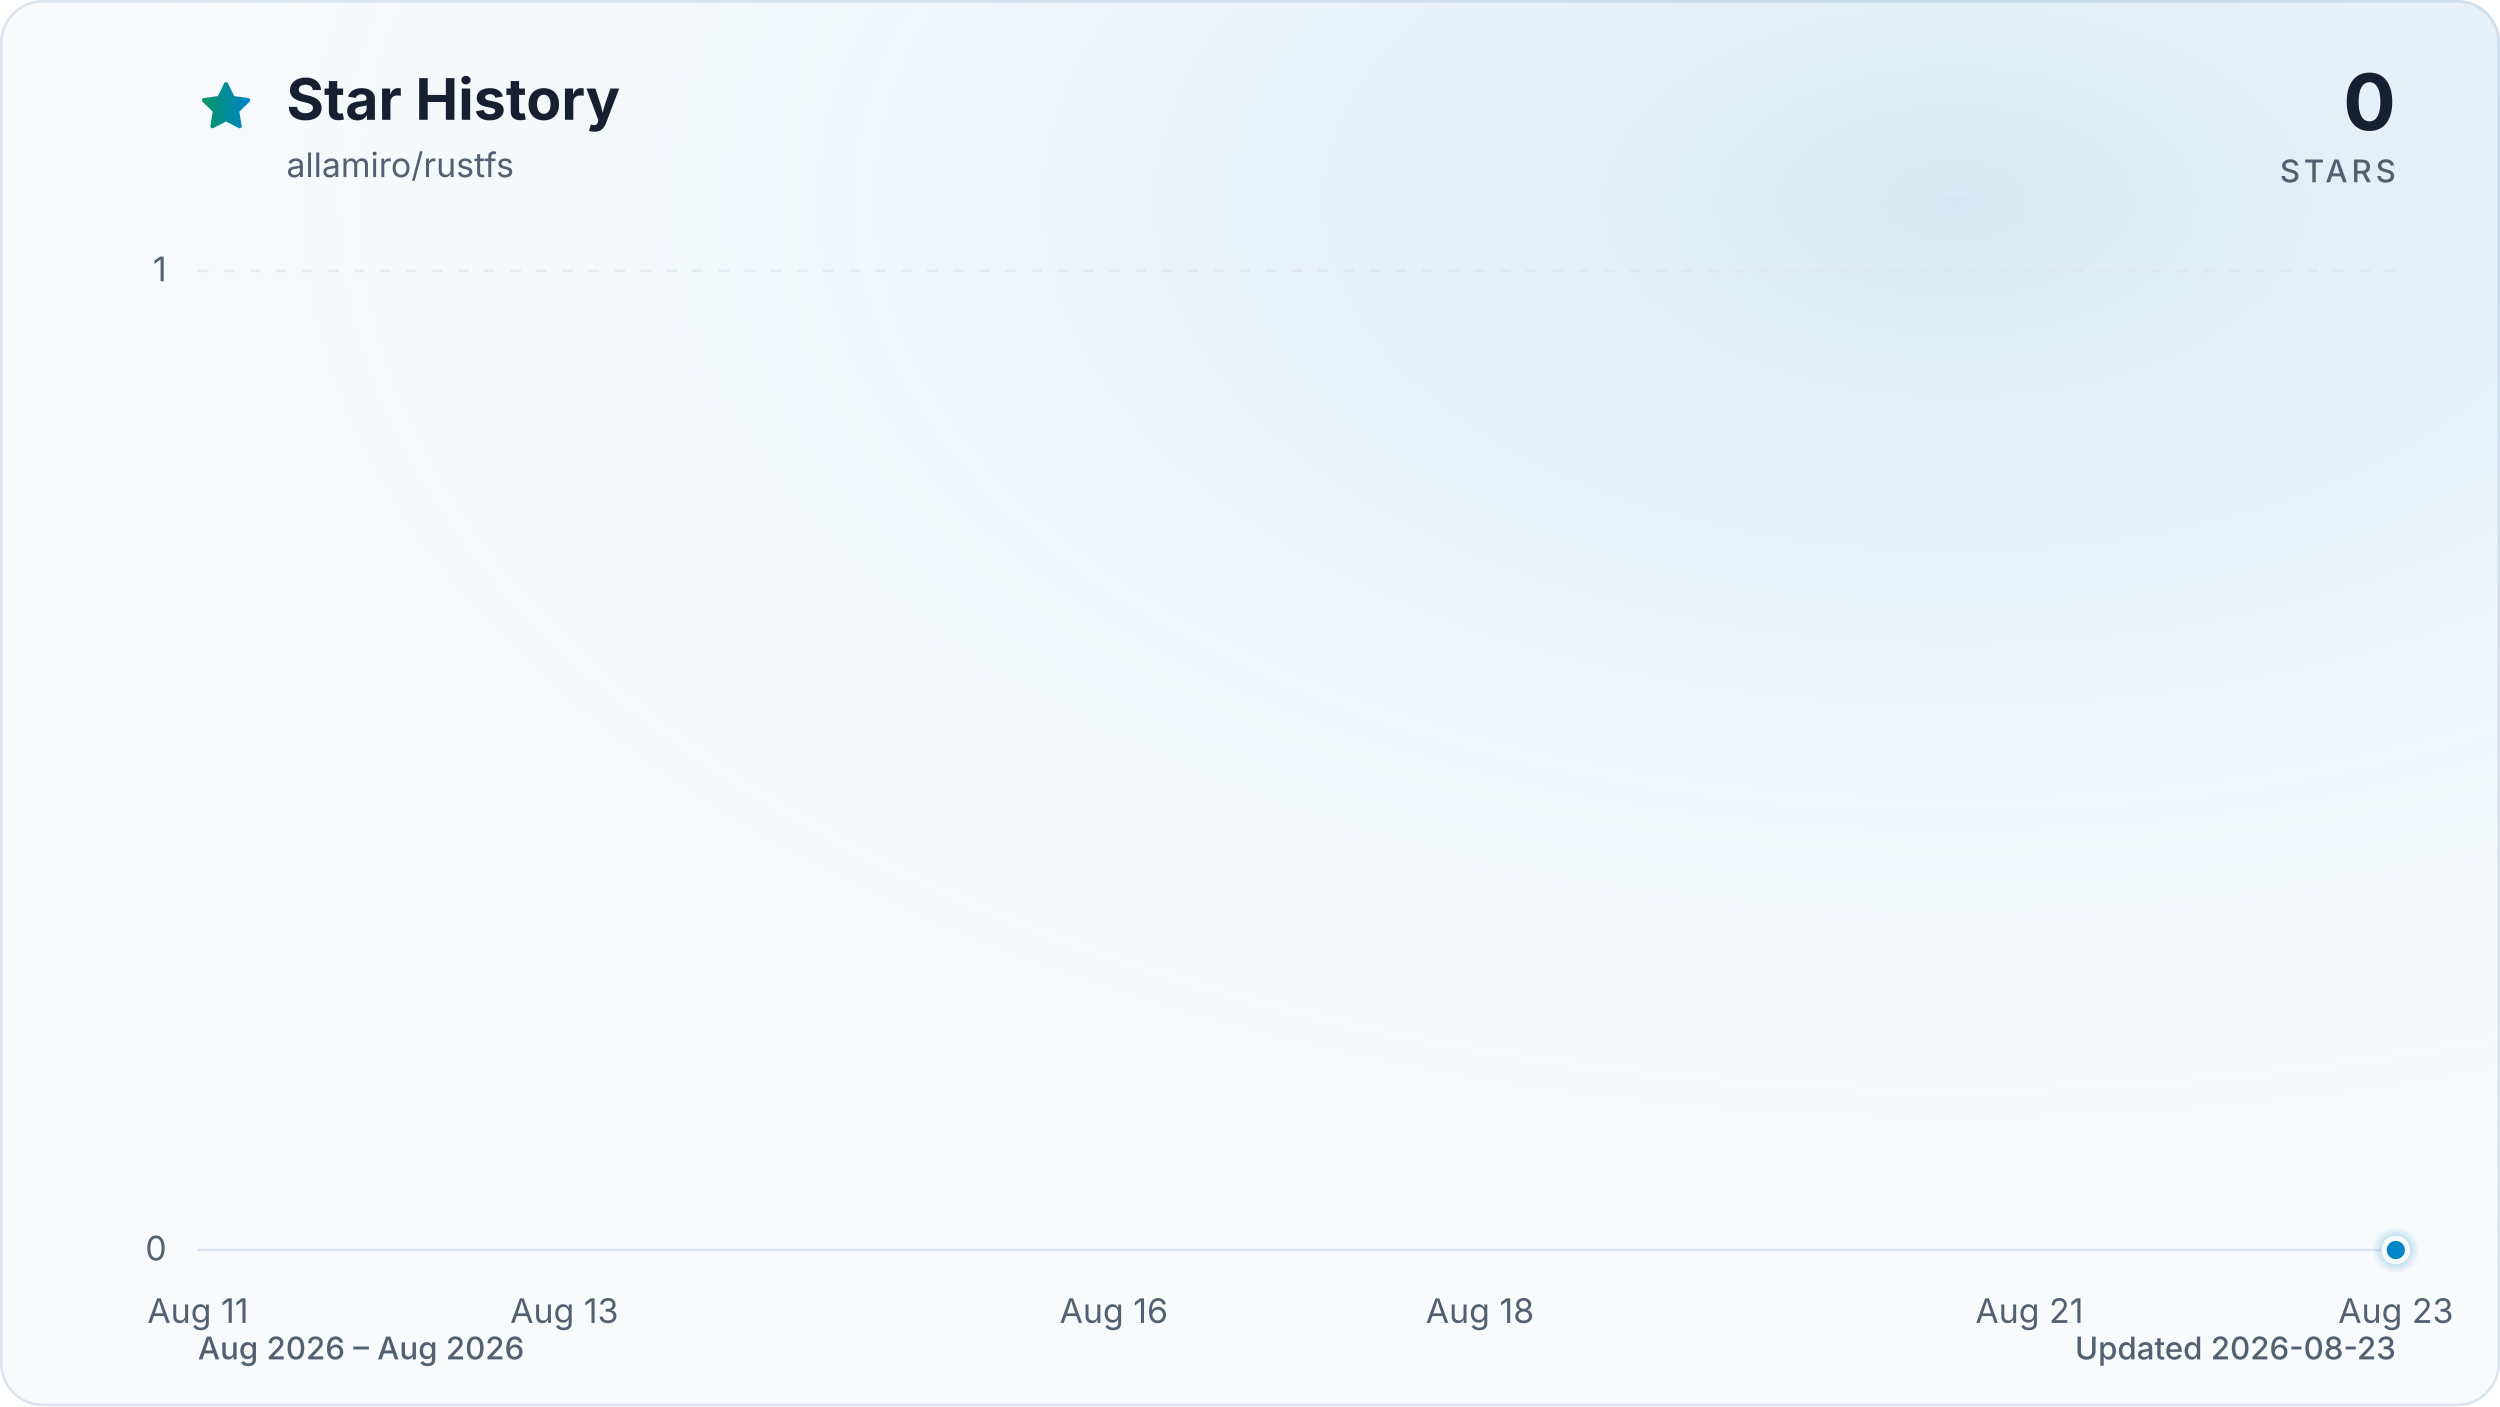
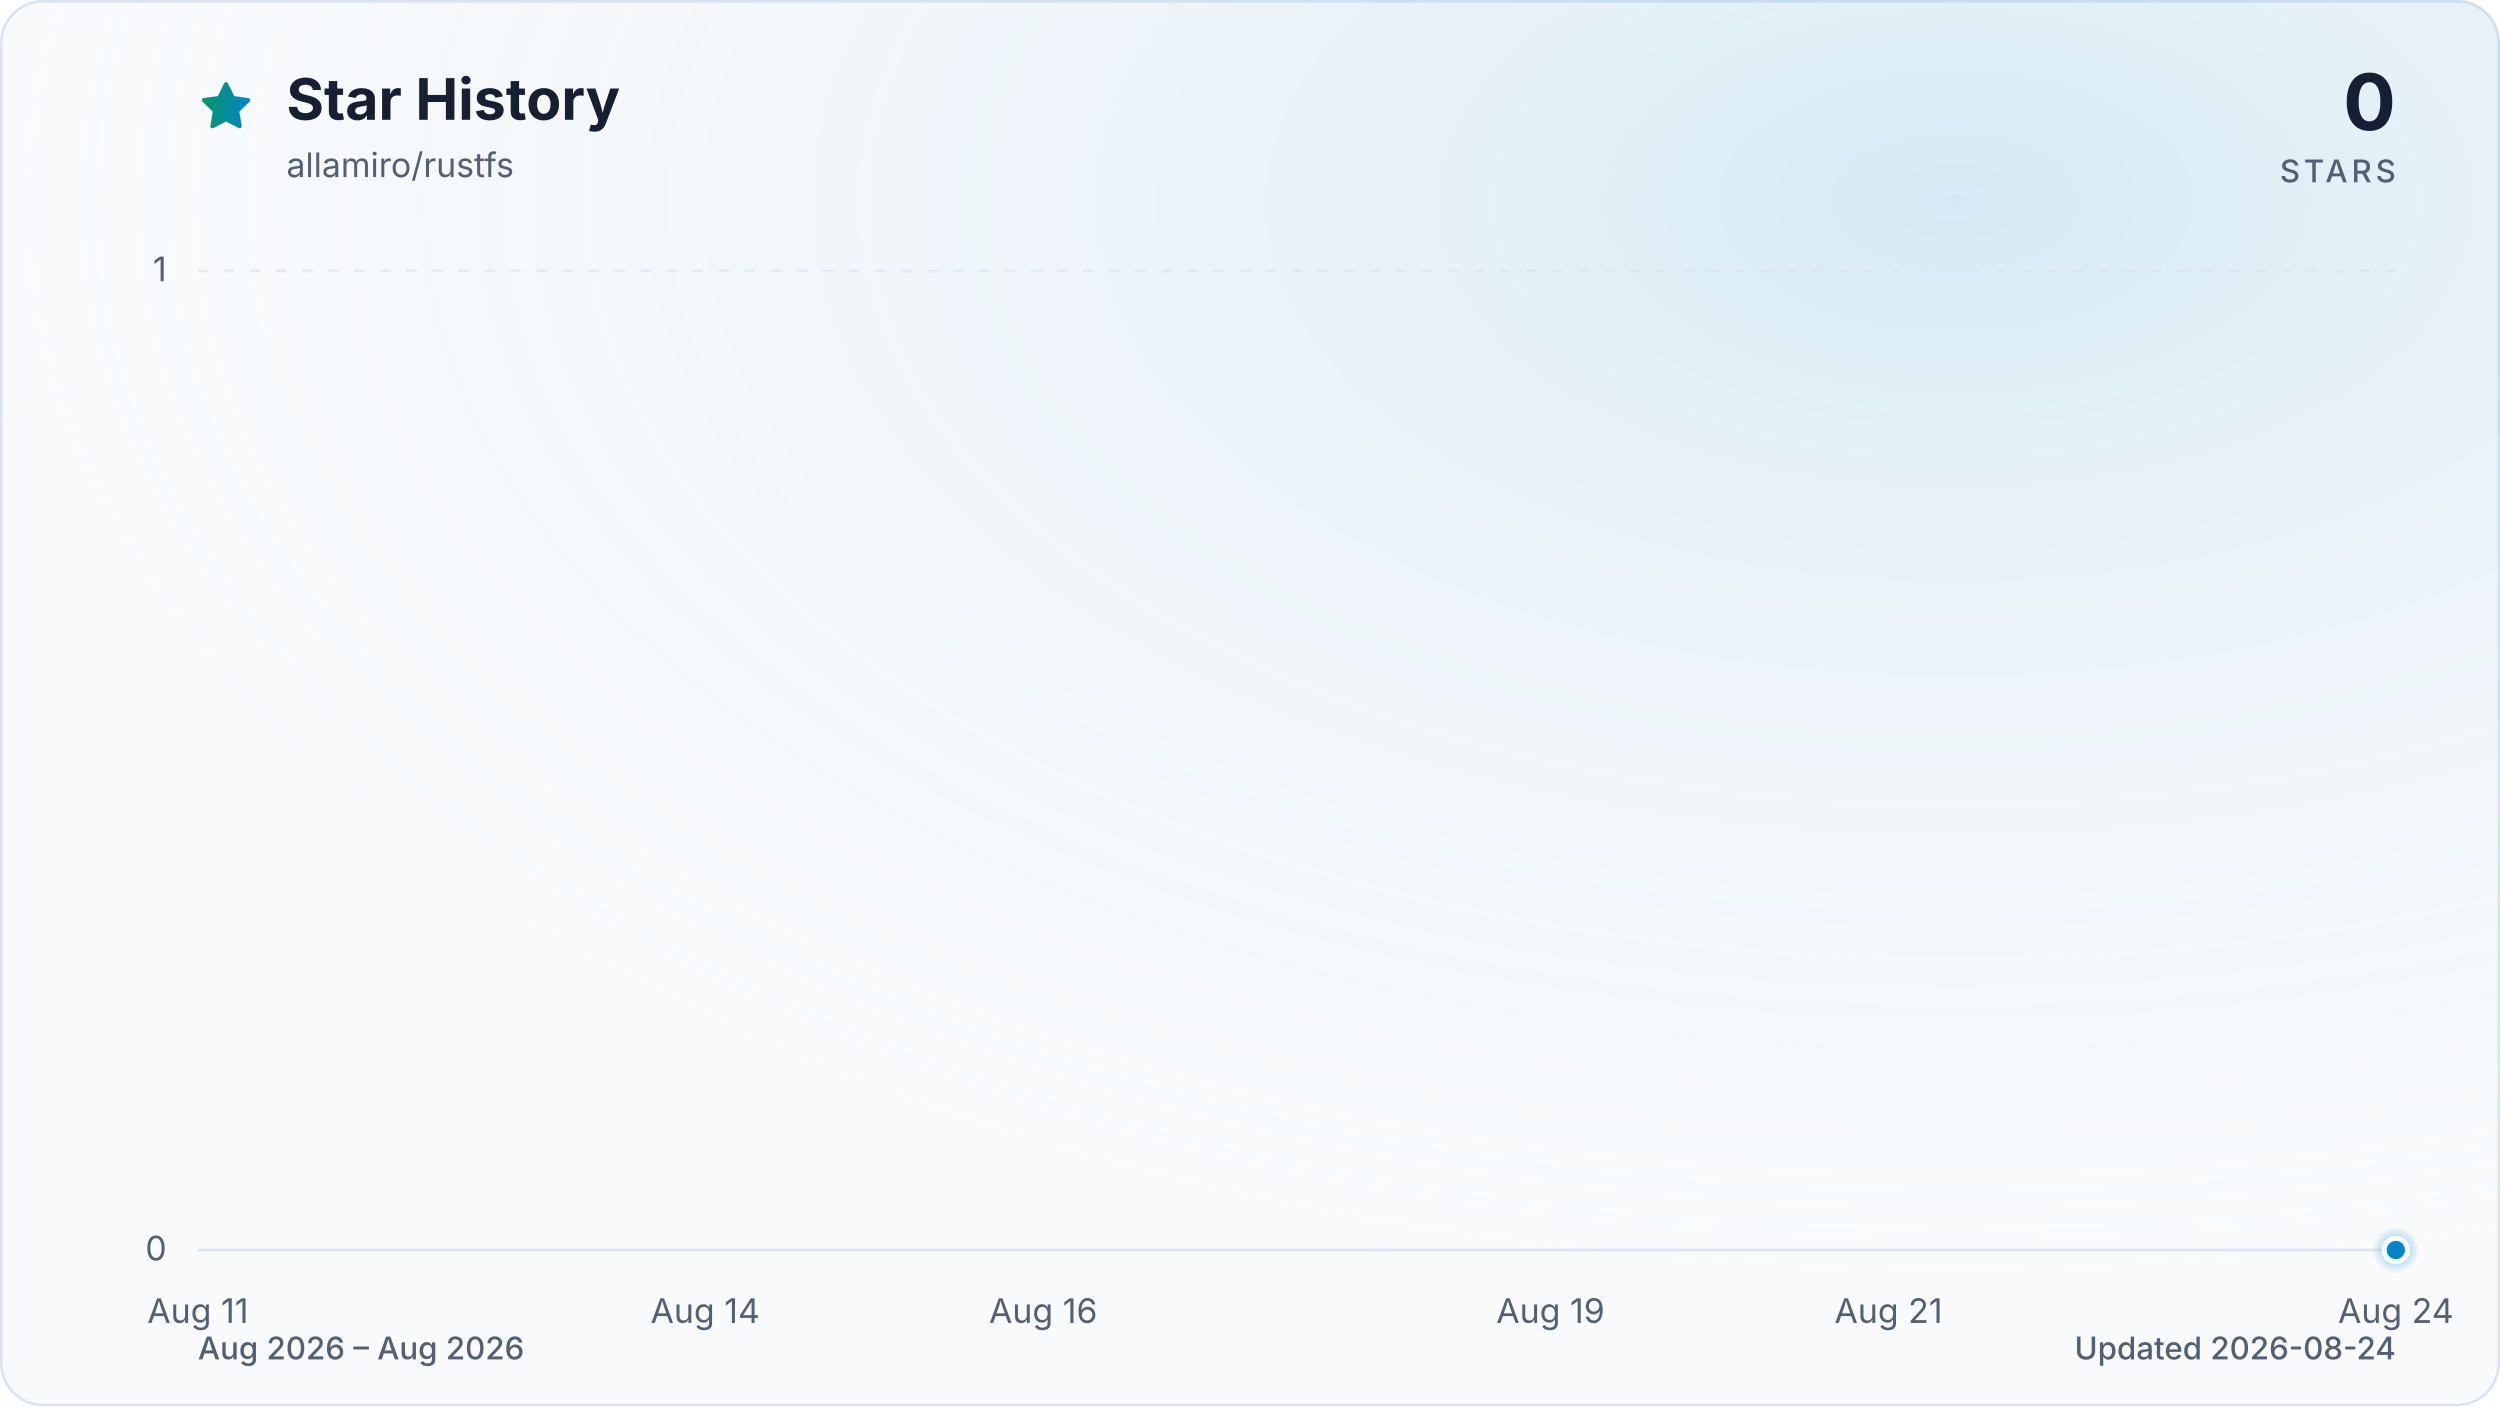
<svg xmlns="http://www.w3.org/2000/svg" viewBox="0 0 960 540" role="img" aria-labelledby="title description" data-style="gradient" data-variant="glow" data-animated="true">
  <defs>
    <linearGradient id="trend" x1="0" y1="0" x2="1" y2="0">
      <stop offset="0%" stop-color="#059669" />
      <stop offset="100%" stop-color="#0284c7" />
    </linearGradient>
    <linearGradient id="area" x1="0" y1="0" x2="0" y2="1">
      <stop offset="0%" stop-color="#059669" stop-opacity="0.30" />
      <stop offset="55%" stop-color="#0284c7" stop-opacity="0.10" />
      <stop offset="100%" stop-color="#0284c7" stop-opacity="0.01" />
    </linearGradient>
    <radialGradient id="marker-halo" cx="50%" cy="50%" r="50%">
      <stop offset="0%" stop-color="#0284c7" stop-opacity="0.55" />
      <stop offset="100%" stop-color="#0284c7" stop-opacity="0" />
    </radialGradient>
    <radialGradient id="surface-glow" cx="78%" cy="14%" r="80%">
      <stop offset="0%" stop-color="#0284c7" stop-opacity="0.14" />
      <stop offset="100%" stop-color="#f8fafc" stop-opacity="0" />
    </radialGradient>
    <filter id="trend-glow" x="-20%" y="-20%" width="140%" height="140%">
      <feGaussianBlur stdDeviation="7" />
    </filter>
  </defs>
  <style>
.trend-enter{transform-box:fill-box;transform-origin:center;animation:trend-enter 520ms cubic-bezier(0.16,1,0.3,1)}
.marker-enter{transform-box:fill-box;transform-origin:center;animation:marker-enter 320ms cubic-bezier(0.16,1,0.3,1) 200ms both}
.marker-pulse{transform-box:fill-box;transform-origin:center;animation:marker-pulse 2.6s ease-out infinite}
@keyframes trend-enter{from{opacity:.35;transform:translateY(10px)}to{opacity:1;transform:translateY(0)}}
@keyframes marker-enter{from{opacity:0;transform:scale(.4)}to{opacity:1;transform:scale(1)}}
@keyframes marker-pulse{0%{opacity:.5;transform:scale(.7)}70%,100%{opacity:0;transform:scale(2.1)}}
@media (prefers-reduced-motion:reduce){.trend-enter,.marker-enter,.marker-pulse{animation:none!important}}
@media (prefers-reduced-motion:reduce){.marker-pulse{opacity:0}}
</style>
  <rect x="0.5" y="0.5" width="959" height="539" fill="#f8fafc" stroke="#dbe4ee" stroke-width="1" rx="16" />
  <rect width="960" height="540" fill="url(#surface-glow)" rx="16" />
  <path d="M12 2.6l2.9 5.9 6.5.9-4.7 4.6 1.1 6.5-5.8-3-5.8 3 1.1-6.5-4.7-4.6 6.5-.9L12 2.6Z" transform="translate(76 30) scale(.9)" fill="url(#trend)" stroke="url(#trend)" stroke-width="1.8" stroke-linejoin="round" aria-hidden="true" />
  <text x="110" y="46" fill="#172033" font-family="ui-sans-serif, system-ui, -apple-system, BlinkMacSystemFont, 'Segoe UI', sans-serif" font-size="22" font-weight="700">Star History</text>
  <text x="110" y="68" fill="#526072" font-family="ui-sans-serif, system-ui, -apple-system, BlinkMacSystemFont, 'Segoe UI', sans-serif" font-size="13">allamiro/rustfs</text>
  <text x="920" y="50" fill="#172033" font-family="ui-sans-serif, system-ui, -apple-system, BlinkMacSystemFont, 'Segoe UI', sans-serif" font-size="30" font-weight="700" text-anchor="end">0</text>
  <text x="920" y="70" fill="#526072" font-family="ui-sans-serif, system-ui, -apple-system, BlinkMacSystemFont, 'Segoe UI', sans-serif" font-size="12" font-weight="500" letter-spacing="1.5" text-anchor="end">STARS</text>
  <line x1="76" y1="480.0" x2="920" y2="480.0" stroke="#dbe4ee" stroke-width="1" stroke-dasharray="0" opacity="1" />
  <text x="64" y="484.0" fill="#526072" font-family="ui-sans-serif, system-ui, -apple-system, BlinkMacSystemFont, 'Segoe UI', sans-serif" font-size="13" text-anchor="end">0</text>
  <line x1="76" y1="104.0" x2="920" y2="104.0" stroke="#dbe4ee" stroke-width="1" stroke-dasharray="4 6" opacity="0.7" />
  <text x="64" y="108.0" fill="#526072" font-family="ui-sans-serif, system-ui, -apple-system, BlinkMacSystemFont, 'Segoe UI', sans-serif" font-size="13" text-anchor="end">1</text>
  <text x="76.0" y="508" fill="#526072" font-family="ui-sans-serif, system-ui, -apple-system, BlinkMacSystemFont, 'Segoe UI', sans-serif" font-size="13" text-anchor="middle">Aug 11</text>
-   <text x="216.7" y="508" fill="#526072" font-family="ui-sans-serif, system-ui, -apple-system, BlinkMacSystemFont, 'Segoe UI', sans-serif" font-size="13" text-anchor="middle">Aug 13</text>
-   <text x="427.7" y="508" fill="#526072" font-family="ui-sans-serif, system-ui, -apple-system, BlinkMacSystemFont, 'Segoe UI', sans-serif" font-size="13" text-anchor="middle">Aug 16</text>
-   <text x="568.3" y="508" fill="#526072" font-family="ui-sans-serif, system-ui, -apple-system, BlinkMacSystemFont, 'Segoe UI', sans-serif" font-size="13" text-anchor="middle">Aug 18</text>
-   <text x="779.3" y="508" fill="#526072" font-family="ui-sans-serif, system-ui, -apple-system, BlinkMacSystemFont, 'Segoe UI', sans-serif" font-size="13" text-anchor="middle">Aug 21</text>
-   <text x="920.0" y="508" fill="#526072" font-family="ui-sans-serif, system-ui, -apple-system, BlinkMacSystemFont, 'Segoe UI', sans-serif" font-size="13" text-anchor="middle">Aug 23</text>
+   <text x="270.8" y="508" fill="#526072" font-family="ui-sans-serif, system-ui, -apple-system, BlinkMacSystemFont, 'Segoe UI', sans-serif" font-size="13" text-anchor="middle">Aug 14</text>
+   <text x="400.6" y="508" fill="#526072" font-family="ui-sans-serif, system-ui, -apple-system, BlinkMacSystemFont, 'Segoe UI', sans-serif" font-size="13" text-anchor="middle">Aug 16</text>
+   <text x="595.4" y="508" fill="#526072" font-family="ui-sans-serif, system-ui, -apple-system, BlinkMacSystemFont, 'Segoe UI', sans-serif" font-size="13" text-anchor="middle">Aug 19</text>
+   <text x="725.2" y="508" fill="#526072" font-family="ui-sans-serif, system-ui, -apple-system, BlinkMacSystemFont, 'Segoe UI', sans-serif" font-size="13" text-anchor="middle">Aug 21</text>
+   <text x="920.0" y="508" fill="#526072" font-family="ui-sans-serif, system-ui, -apple-system, BlinkMacSystemFont, 'Segoe UI', sans-serif" font-size="13" text-anchor="middle">Aug 24</text>
  <g class="trend-enter">
-     <path d="M 76.0 480.0 C 99.4 480.0, 122.9 480.0, 146.3 480.0 C 169.8 480.0, 193.2 480.0, 216.7 480.0 C 240.1 480.0, 263.6 480.0, 287.0 480.0 C 310.4 480.0, 333.9 480.0, 357.3 480.0 C 380.8 480.0, 404.2 480.0, 427.7 480.0 C 451.1 480.0, 474.6 480.0, 498.0 480.0 C 521.4 480.0, 544.9 480.0, 568.3 480.0 C 591.8 480.0, 615.2 480.0, 638.7 480.0 C 662.1 480.0, 685.6 480.0, 709.0 480.0 C 732.4 480.0, 755.9 480.0, 779.3 480.0 C 802.8 480.0, 826.2 480.0, 849.7 480.0 C 873.1 480.0, 896.6 480.0, 920.0 480.0 L 920.0 480.0 L 76.0 480.0 Z" fill="url(#area)" />
-     <path d="M 76.0 480.0 C 99.4 480.0, 122.9 480.0, 146.3 480.0 C 169.8 480.0, 193.2 480.0, 216.7 480.0 C 240.1 480.0, 263.6 480.0, 287.0 480.0 C 310.4 480.0, 333.9 480.0, 357.3 480.0 C 380.8 480.0, 404.2 480.0, 427.7 480.0 C 451.1 480.0, 474.6 480.0, 498.0 480.0 C 521.4 480.0, 544.9 480.0, 568.3 480.0 C 591.8 480.0, 615.2 480.0, 638.7 480.0 C 662.1 480.0, 685.6 480.0, 709.0 480.0 C 732.4 480.0, 755.9 480.0, 779.3 480.0 C 802.8 480.0, 826.2 480.0, 849.7 480.0 C 873.1 480.0, 896.6 480.0, 920.0 480.0" fill="none" stroke="url(#trend)" stroke-width="12" stroke-linecap="round" stroke-linejoin="round" opacity="0.16" filter="url(#trend-glow)" />
-     <path d="M 76.0 480.0 C 99.4 480.0, 122.9 480.0, 146.3 480.0 C 169.8 480.0, 193.2 480.0, 216.7 480.0 C 240.1 480.0, 263.6 480.0, 287.0 480.0 C 310.4 480.0, 333.9 480.0, 357.3 480.0 C 380.8 480.0, 404.2 480.0, 427.7 480.0 C 451.1 480.0, 474.6 480.0, 498.0 480.0 C 521.4 480.0, 544.9 480.0, 568.3 480.0 C 591.8 480.0, 615.2 480.0, 638.7 480.0 C 662.1 480.0, 685.6 480.0, 709.0 480.0 C 732.4 480.0, 755.9 480.0, 779.3 480.0 C 802.8 480.0, 826.2 480.0, 849.7 480.0 C 873.1 480.0, 896.6 480.0, 920.0 480.0" fill="none" stroke="url(#trend)" stroke-width="3" stroke-linecap="round" stroke-linejoin="round" />
+     <path d="M 76.0 480.0 C 97.6 480.0, 119.3 480.0, 140.9 480.0 C 162.6 480.0, 184.2 480.0, 205.8 480.0 C 227.5 480.0, 249.1 480.0, 270.8 480.0 C 292.4 480.0, 314.1 480.0, 335.7 480.0 C 357.3 480.0, 379.0 480.0, 400.6 480.0 C 422.3 480.0, 443.9 480.0, 465.5 480.0 C 487.2 480.0, 508.8 480.0, 530.5 480.0 C 552.1 480.0, 573.7 480.0, 595.4 480.0 C 617.0 480.0, 638.7 480.0, 660.3 480.0 C 681.9 480.0, 703.6 480.0, 725.2 480.0 C 746.9 480.0, 768.5 480.0, 790.2 480.0 C 811.8 480.0, 833.4 480.0, 855.1 480.0 C 876.7 480.0, 898.4 480.0, 920.0 480.0 L 920.0 480.0 L 76.0 480.0 Z" fill="url(#area)" />
+     <path d="M 76.0 480.0 C 97.6 480.0, 119.3 480.0, 140.9 480.0 C 162.6 480.0, 184.2 480.0, 205.8 480.0 C 227.5 480.0, 249.1 480.0, 270.8 480.0 C 292.4 480.0, 314.1 480.0, 335.7 480.0 C 357.3 480.0, 379.0 480.0, 400.6 480.0 C 422.3 480.0, 443.9 480.0, 465.5 480.0 C 487.2 480.0, 508.8 480.0, 530.5 480.0 C 552.1 480.0, 573.7 480.0, 595.4 480.0 C 617.0 480.0, 638.7 480.0, 660.3 480.0 C 681.9 480.0, 703.6 480.0, 725.2 480.0 C 746.9 480.0, 768.5 480.0, 790.2 480.0 C 811.8 480.0, 833.4 480.0, 855.1 480.0 C 876.7 480.0, 898.4 480.0, 920.0 480.0" fill="none" stroke="url(#trend)" stroke-width="12" stroke-linecap="round" stroke-linejoin="round" opacity="0.16" filter="url(#trend-glow)" />
+     <path d="M 76.0 480.0 C 97.6 480.0, 119.3 480.0, 140.9 480.0 C 162.6 480.0, 184.2 480.0, 205.8 480.0 C 227.5 480.0, 249.1 480.0, 270.8 480.0 C 292.4 480.0, 314.1 480.0, 335.7 480.0 C 357.3 480.0, 379.0 480.0, 400.6 480.0 C 422.3 480.0, 443.9 480.0, 465.5 480.0 C 487.2 480.0, 508.8 480.0, 530.5 480.0 C 552.1 480.0, 573.7 480.0, 595.4 480.0 C 617.0 480.0, 638.7 480.0, 660.3 480.0 C 681.9 480.0, 703.6 480.0, 725.2 480.0 C 746.9 480.0, 768.5 480.0, 790.2 480.0 C 811.8 480.0, 833.4 480.0, 855.1 480.0 C 876.7 480.0, 898.4 480.0, 920.0 480.0" fill="none" stroke="url(#trend)" stroke-width="3" stroke-linecap="round" stroke-linejoin="round" />
  </g>
  <g class="marker-enter">
    <circle class="marker-pulse" cx="920.0" cy="480.0" r="9" fill="url(#marker-halo)" />
    <circle cx="920.0" cy="480.0" r="4.5" fill="#0284c7" stroke="#f8fafc" stroke-width="2" />
  </g>
  <text x="76" y="522" fill="#526072" font-family="ui-sans-serif, system-ui, -apple-system, BlinkMacSystemFont, 'Segoe UI', sans-serif" font-size="12" font-weight="500">Aug 2026 – Aug 2026</text>
-   <text x="920" y="522" fill="#526072" font-family="ui-sans-serif, system-ui, -apple-system, BlinkMacSystemFont, 'Segoe UI', sans-serif" font-size="12" font-weight="500" text-anchor="end">Updated 2026-08-23</text>
+   <text x="920" y="522" fill="#526072" font-family="ui-sans-serif, system-ui, -apple-system, BlinkMacSystemFont, 'Segoe UI', sans-serif" font-size="12" font-weight="500" text-anchor="end">Updated 2026-08-24</text>
</svg>
